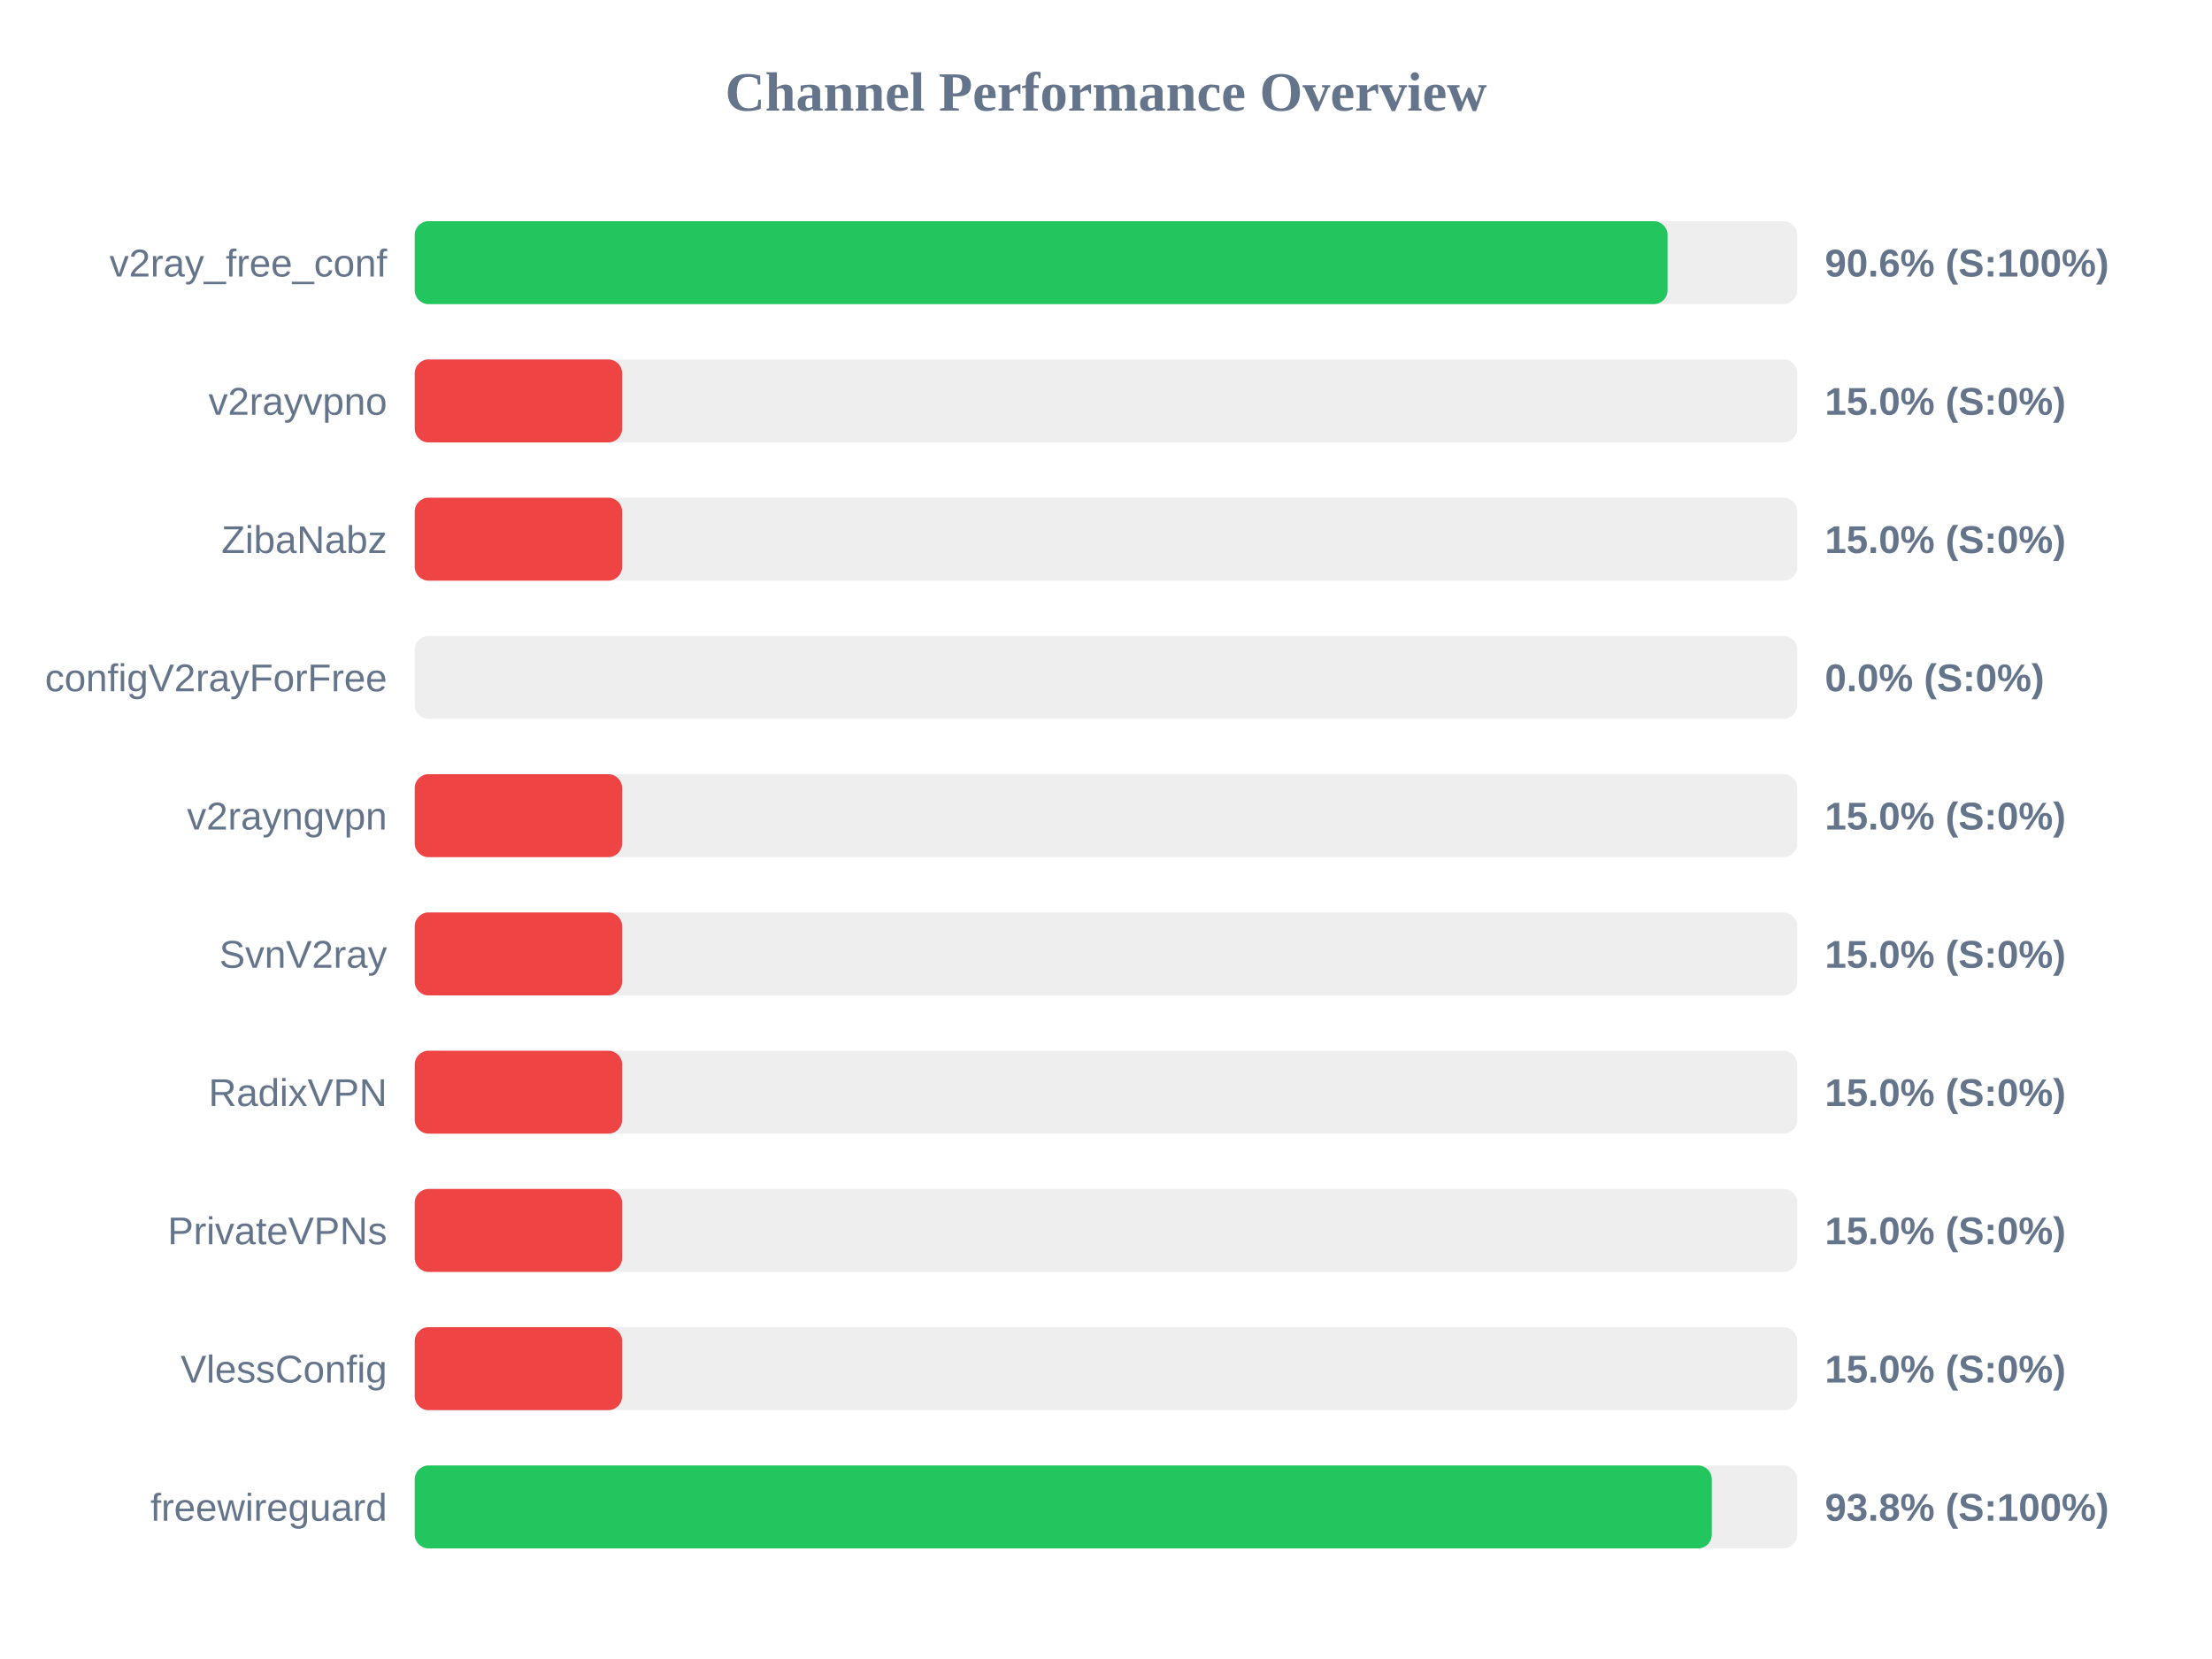
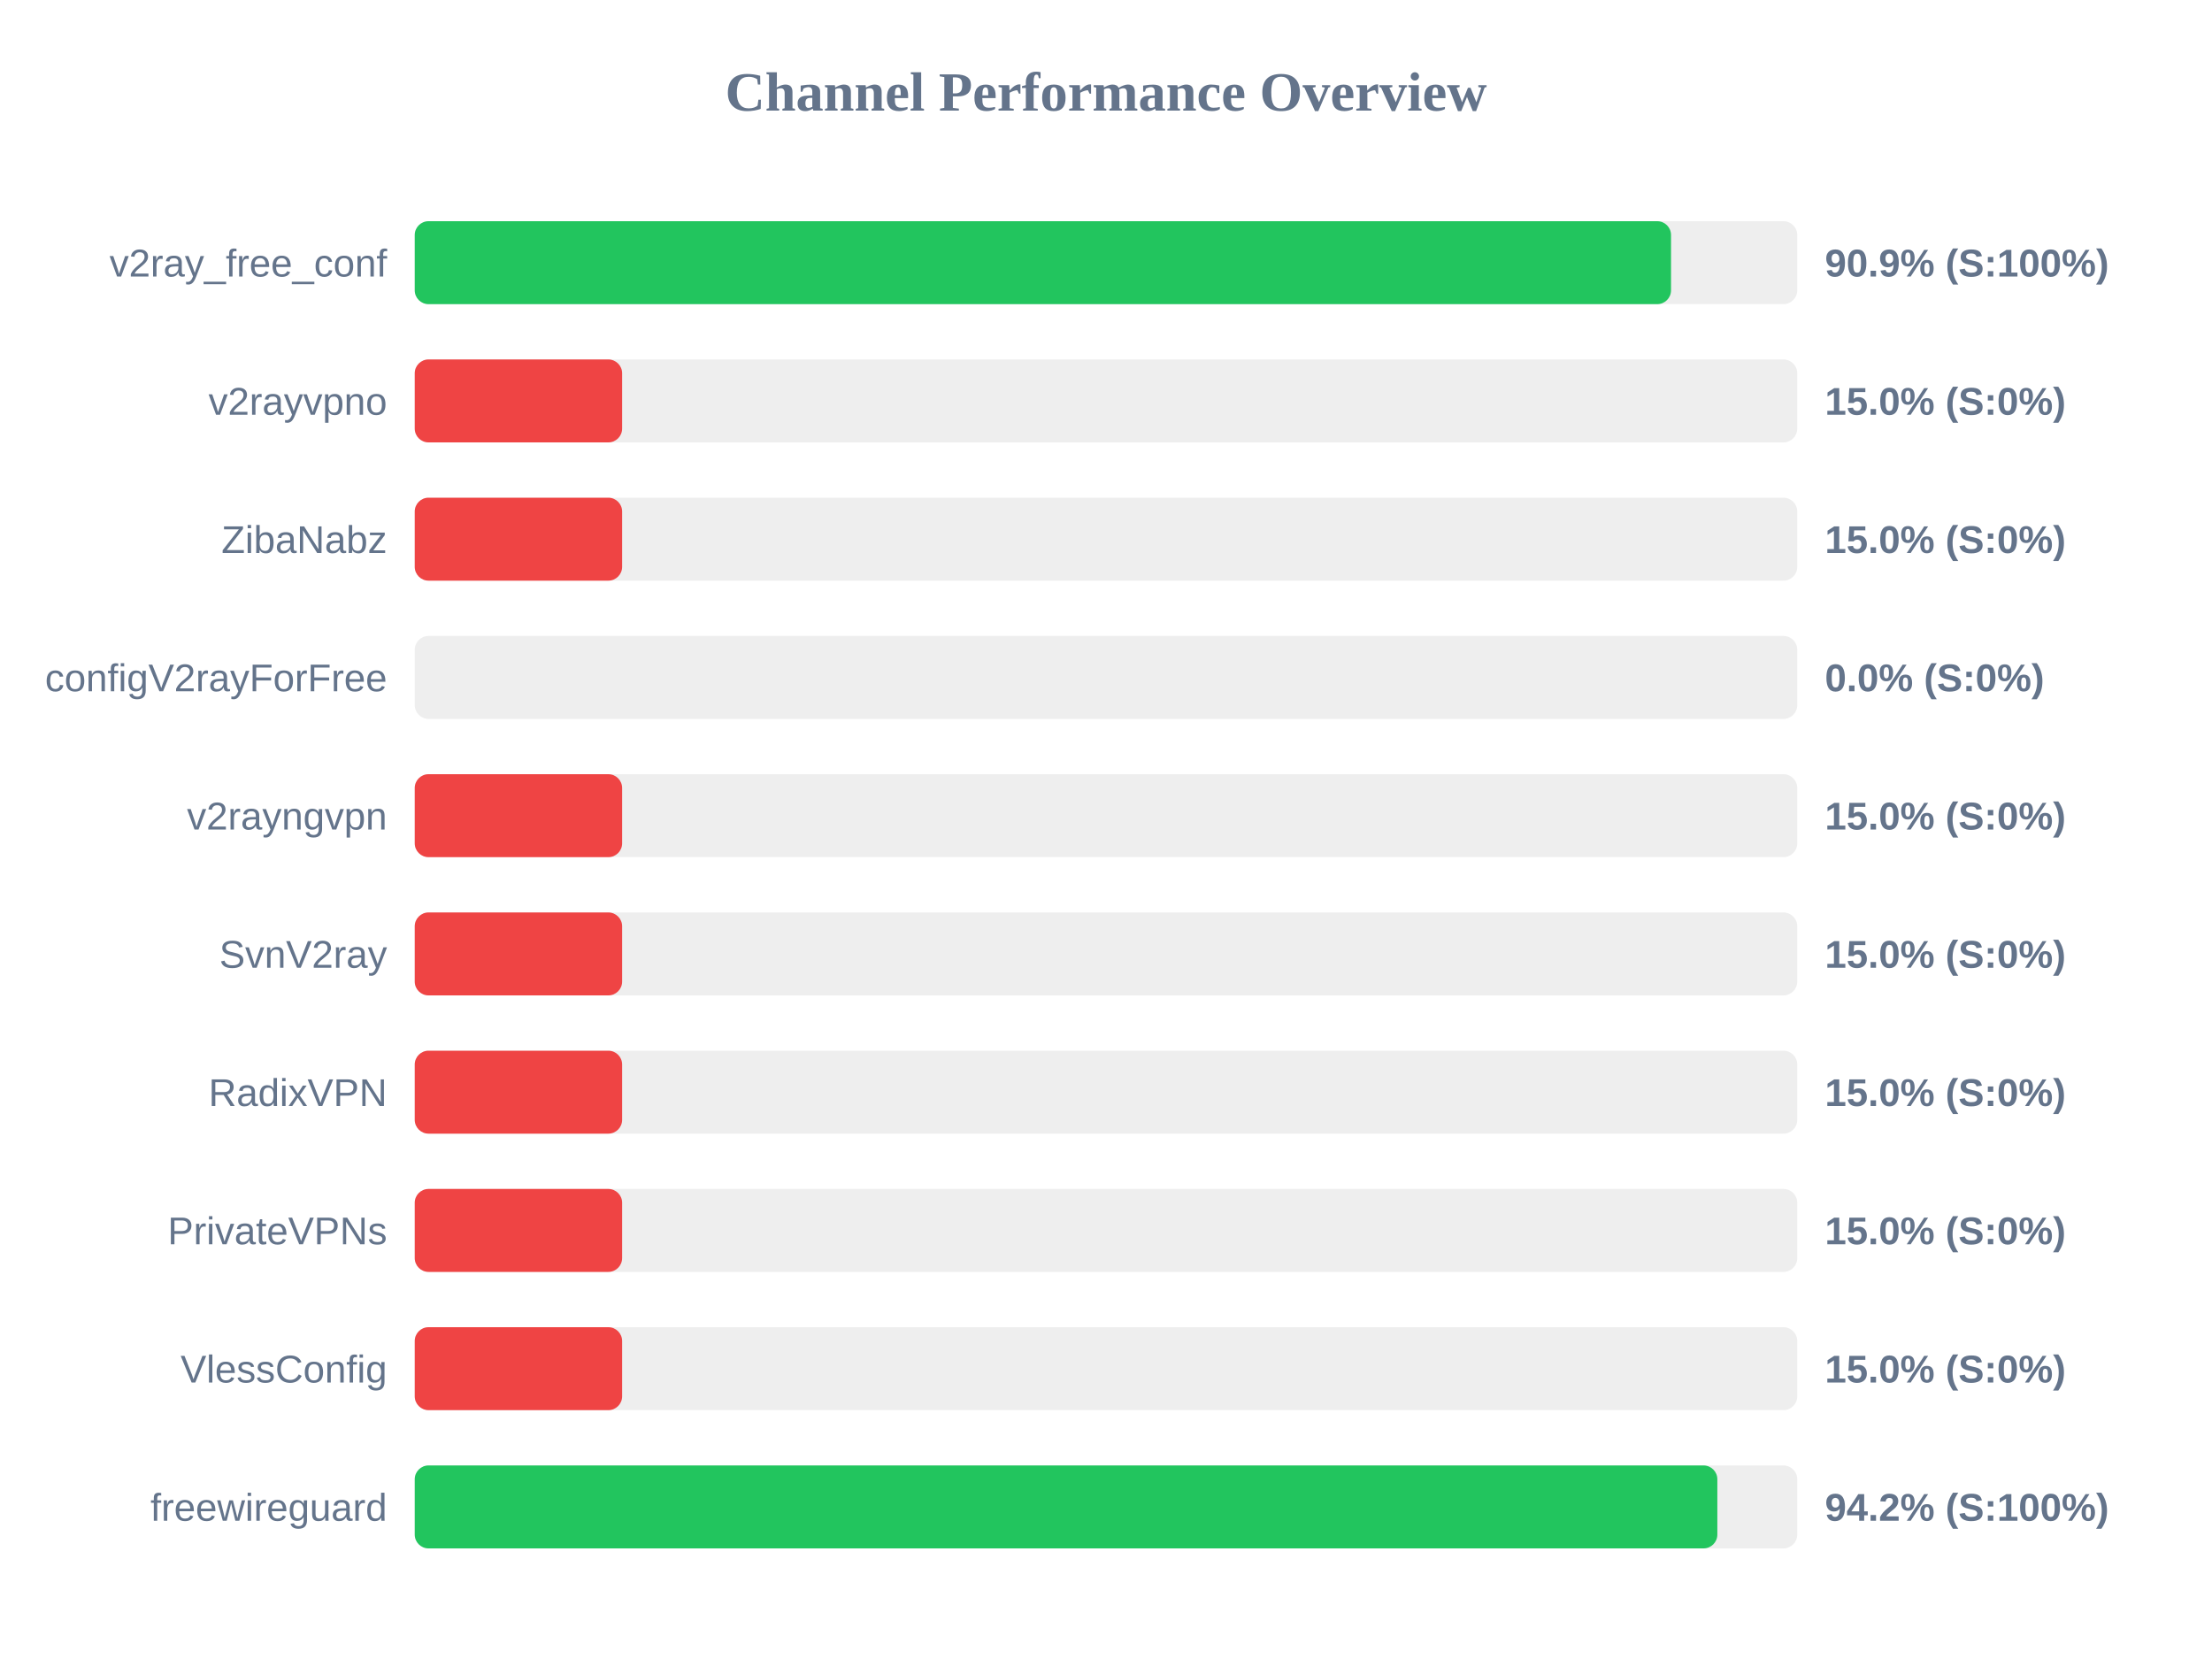
<svg xmlns="http://www.w3.org/2000/svg" width="800" height="600" version="1.1">
  <style>
        .row { font: 14px Arial; fill: #64748b; }
        .score { font: bold 14px Arial; fill: #64748b; }
    </style>
  <text x="400" y="40" text-anchor="middle" font-size="20px" font-weight="bold" fill="#64748b">Channel Performance Overview</text>
  <rect x="150" y="80" width="500" height="30" fill="#eee" rx="5" />
-   <rect x="150" y="80" width="453.1" height="30" fill="#22c55e" rx="5" />
+   <rect x="150" y="80" width="454.35" height="30" fill="#22c55e" rx="5" />
  <text x="140" y="100" text-anchor="end" class="row">v2ray_free_conf</text>
-   <text x="660" y="100" text-anchor="start" class="score">90.6% (S:100%)</text>
+   <text x="660" y="100" text-anchor="start" class="score">90.9% (S:100%)</text>
  <rect x="150" y="130" width="500" height="30" fill="#eee" rx="5" />
  <rect x="150" y="130" width="75.0" height="30" fill="#ef4444" rx="5" />
  <text x="140" y="150" text-anchor="end" class="row">v2rayvpno</text>
  <text x="660" y="150" text-anchor="start" class="score">15.0% (S:0%)</text>
  <rect x="150" y="180" width="500" height="30" fill="#eee" rx="5" />
  <rect x="150" y="180" width="75.0" height="30" fill="#ef4444" rx="5" />
  <text x="140" y="200" text-anchor="end" class="row">ZibaNabz</text>
  <text x="660" y="200" text-anchor="start" class="score">15.0% (S:0%)</text>
  <rect x="150" y="230" width="500" height="30" fill="#eee" rx="5" />
  <rect x="150" y="230" width="0.0" height="30" fill="#ef4444" rx="5" />
  <text x="140" y="250" text-anchor="end" class="row">configV2rayForFree</text>
  <text x="660" y="250" text-anchor="start" class="score">0.0% (S:0%)</text>
  <rect x="150" y="280" width="500" height="30" fill="#eee" rx="5" />
  <rect x="150" y="280" width="75.0" height="30" fill="#ef4444" rx="5" />
  <text x="140" y="300" text-anchor="end" class="row">v2rayngvpn</text>
  <text x="660" y="300" text-anchor="start" class="score">15.0% (S:0%)</text>
  <rect x="150" y="330" width="500" height="30" fill="#eee" rx="5" />
  <rect x="150" y="330" width="75.0" height="30" fill="#ef4444" rx="5" />
  <text x="140" y="350" text-anchor="end" class="row">SvnV2ray</text>
  <text x="660" y="350" text-anchor="start" class="score">15.0% (S:0%)</text>
  <rect x="150" y="380" width="500" height="30" fill="#eee" rx="5" />
  <rect x="150" y="380" width="75.0" height="30" fill="#ef4444" rx="5" />
  <text x="140" y="400" text-anchor="end" class="row">RadixVPN</text>
  <text x="660" y="400" text-anchor="start" class="score">15.0% (S:0%)</text>
  <rect x="150" y="430" width="500" height="30" fill="#eee" rx="5" />
  <rect x="150" y="430" width="75.0" height="30" fill="#ef4444" rx="5" />
  <text x="140" y="450" text-anchor="end" class="row">PrivateVPNs</text>
  <text x="660" y="450" text-anchor="start" class="score">15.0% (S:0%)</text>
  <rect x="150" y="480" width="500" height="30" fill="#eee" rx="5" />
  <rect x="150" y="480" width="75.0" height="30" fill="#ef4444" rx="5" />
  <text x="140" y="500" text-anchor="end" class="row">VlessConfig</text>
  <text x="660" y="500" text-anchor="start" class="score">15.0% (S:0%)</text>
  <rect x="150" y="530" width="500" height="30" fill="#eee" rx="5" />
-   <rect x="150" y="530" width="469.1" height="30" fill="#22c55e" rx="5" />
+   <rect x="150" y="530" width="471.1" height="30" fill="#22c55e" rx="5" />
  <text x="140" y="550" text-anchor="end" class="row">freewireguard</text>
-   <text x="660" y="550" text-anchor="start" class="score">93.8% (S:100%)</text>
+   <text x="660" y="550" text-anchor="start" class="score">94.2% (S:100%)</text>
</svg>
